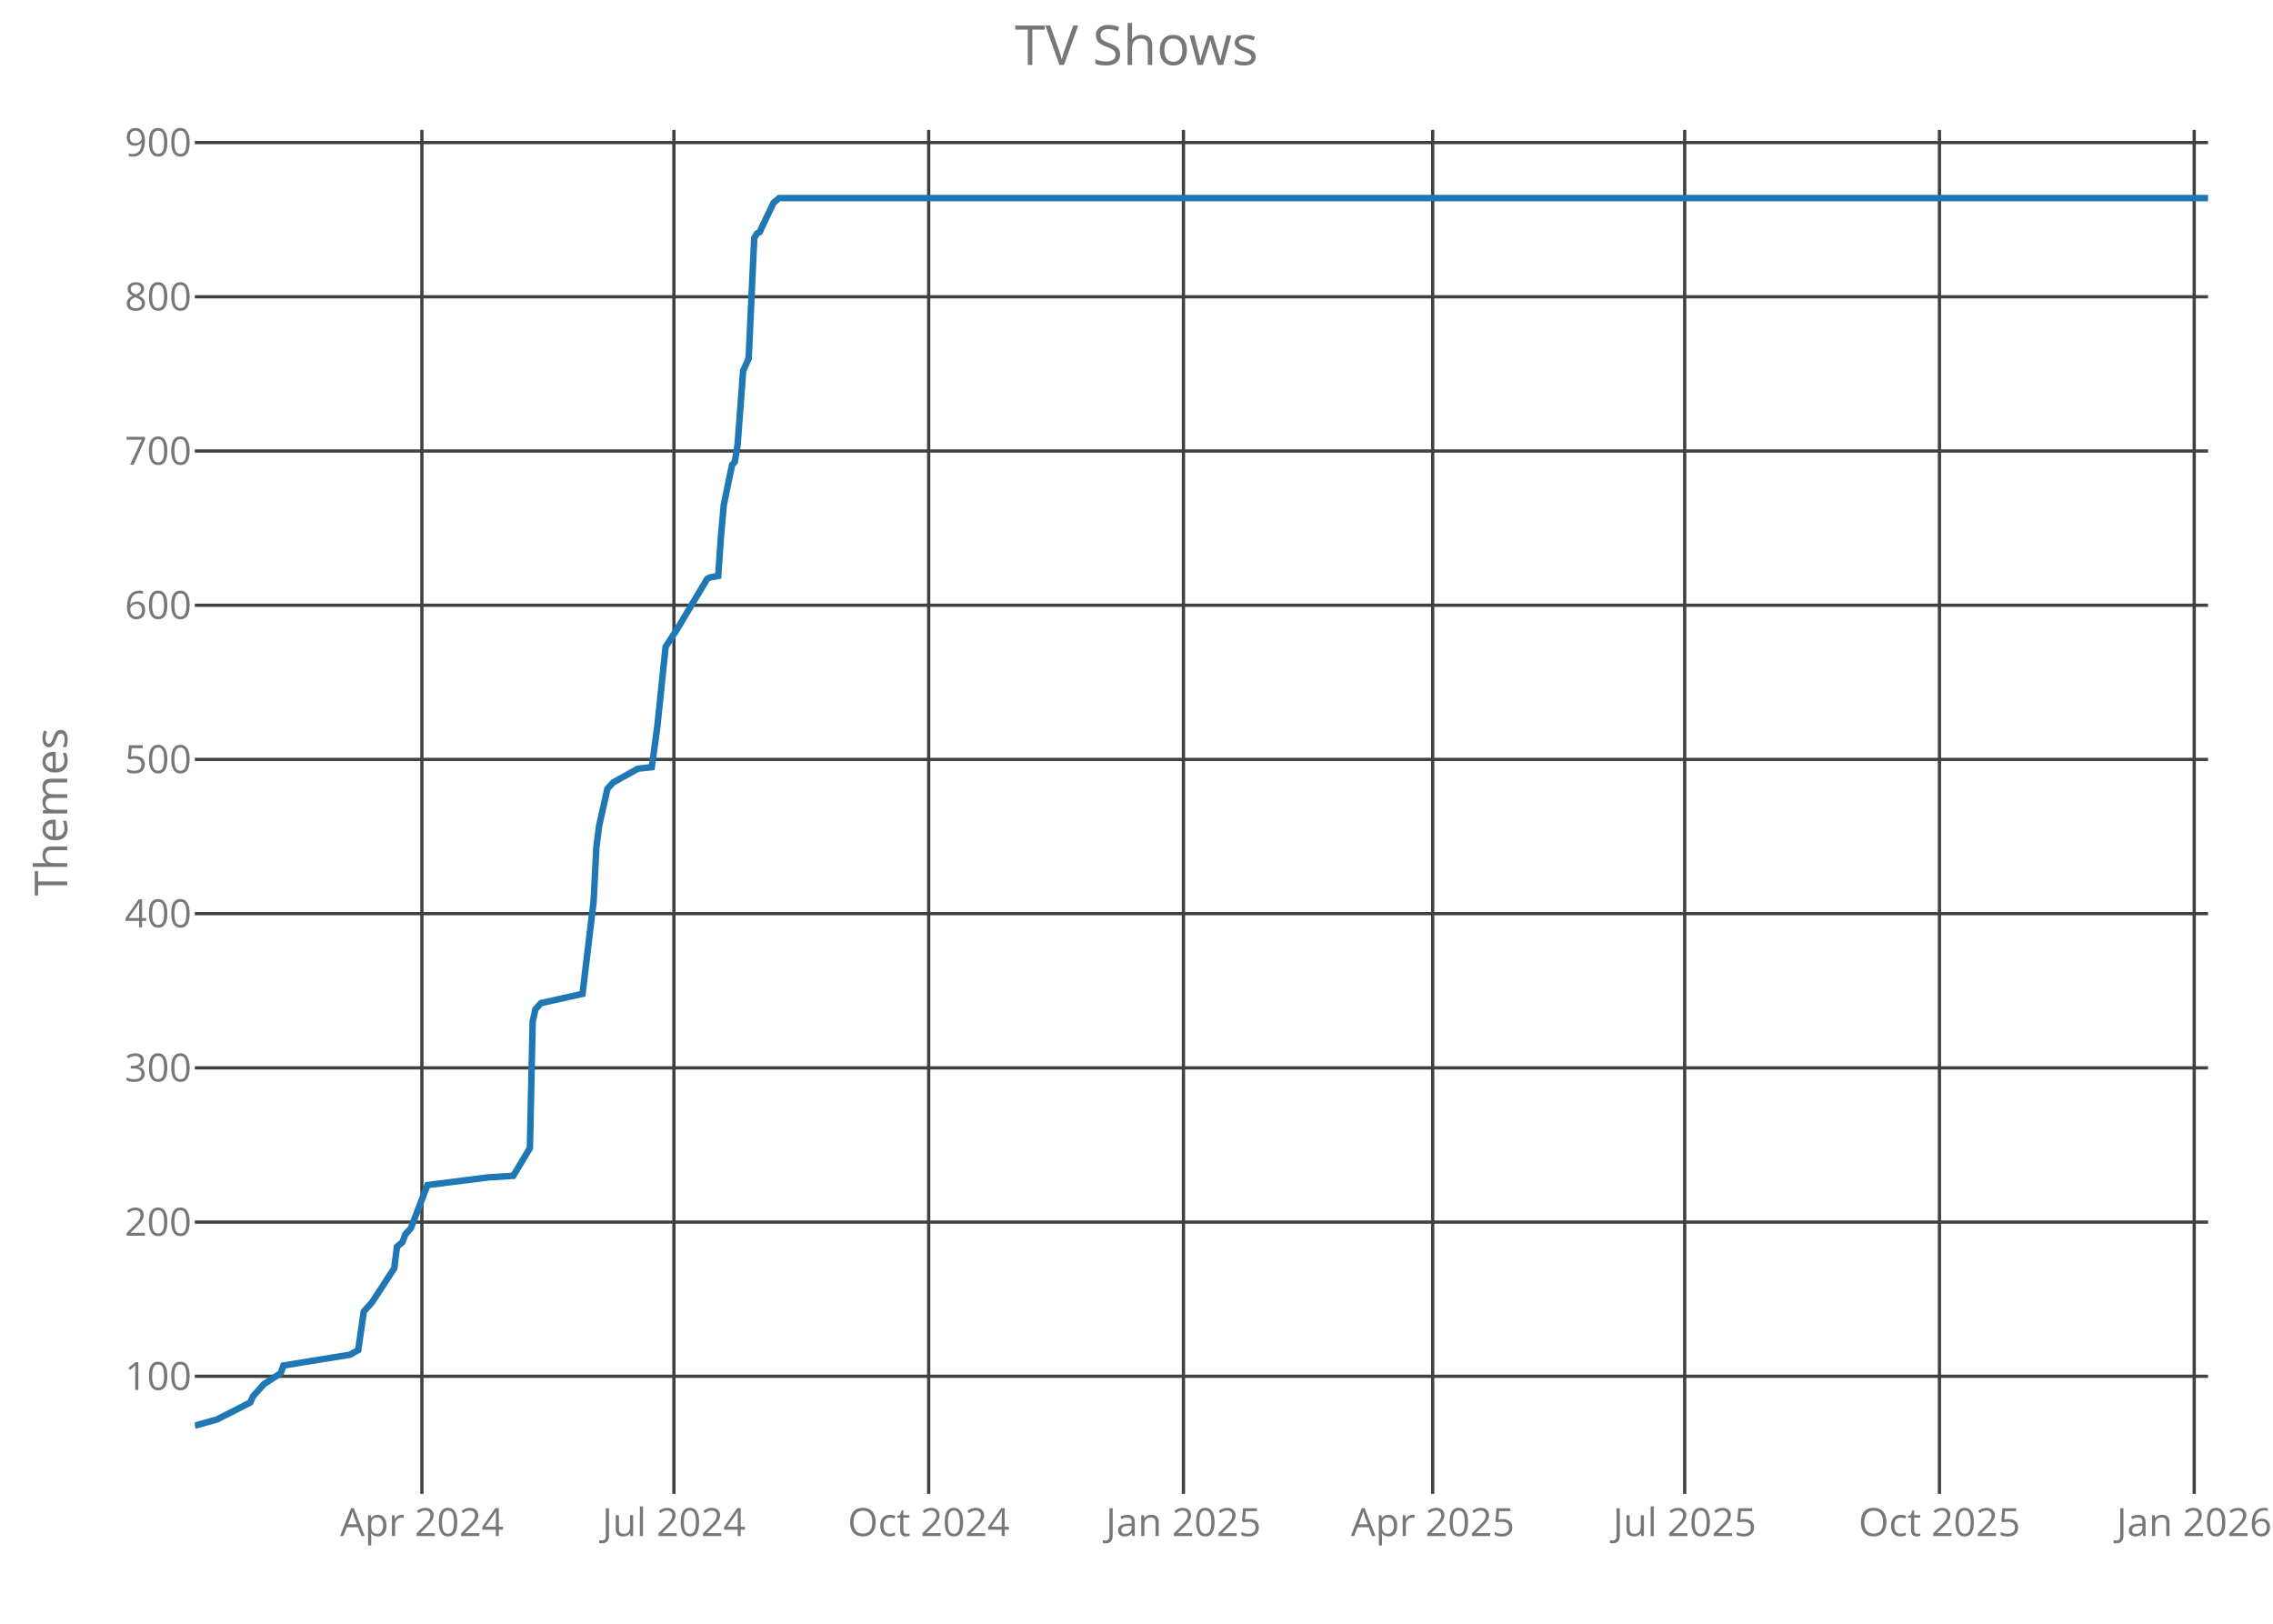
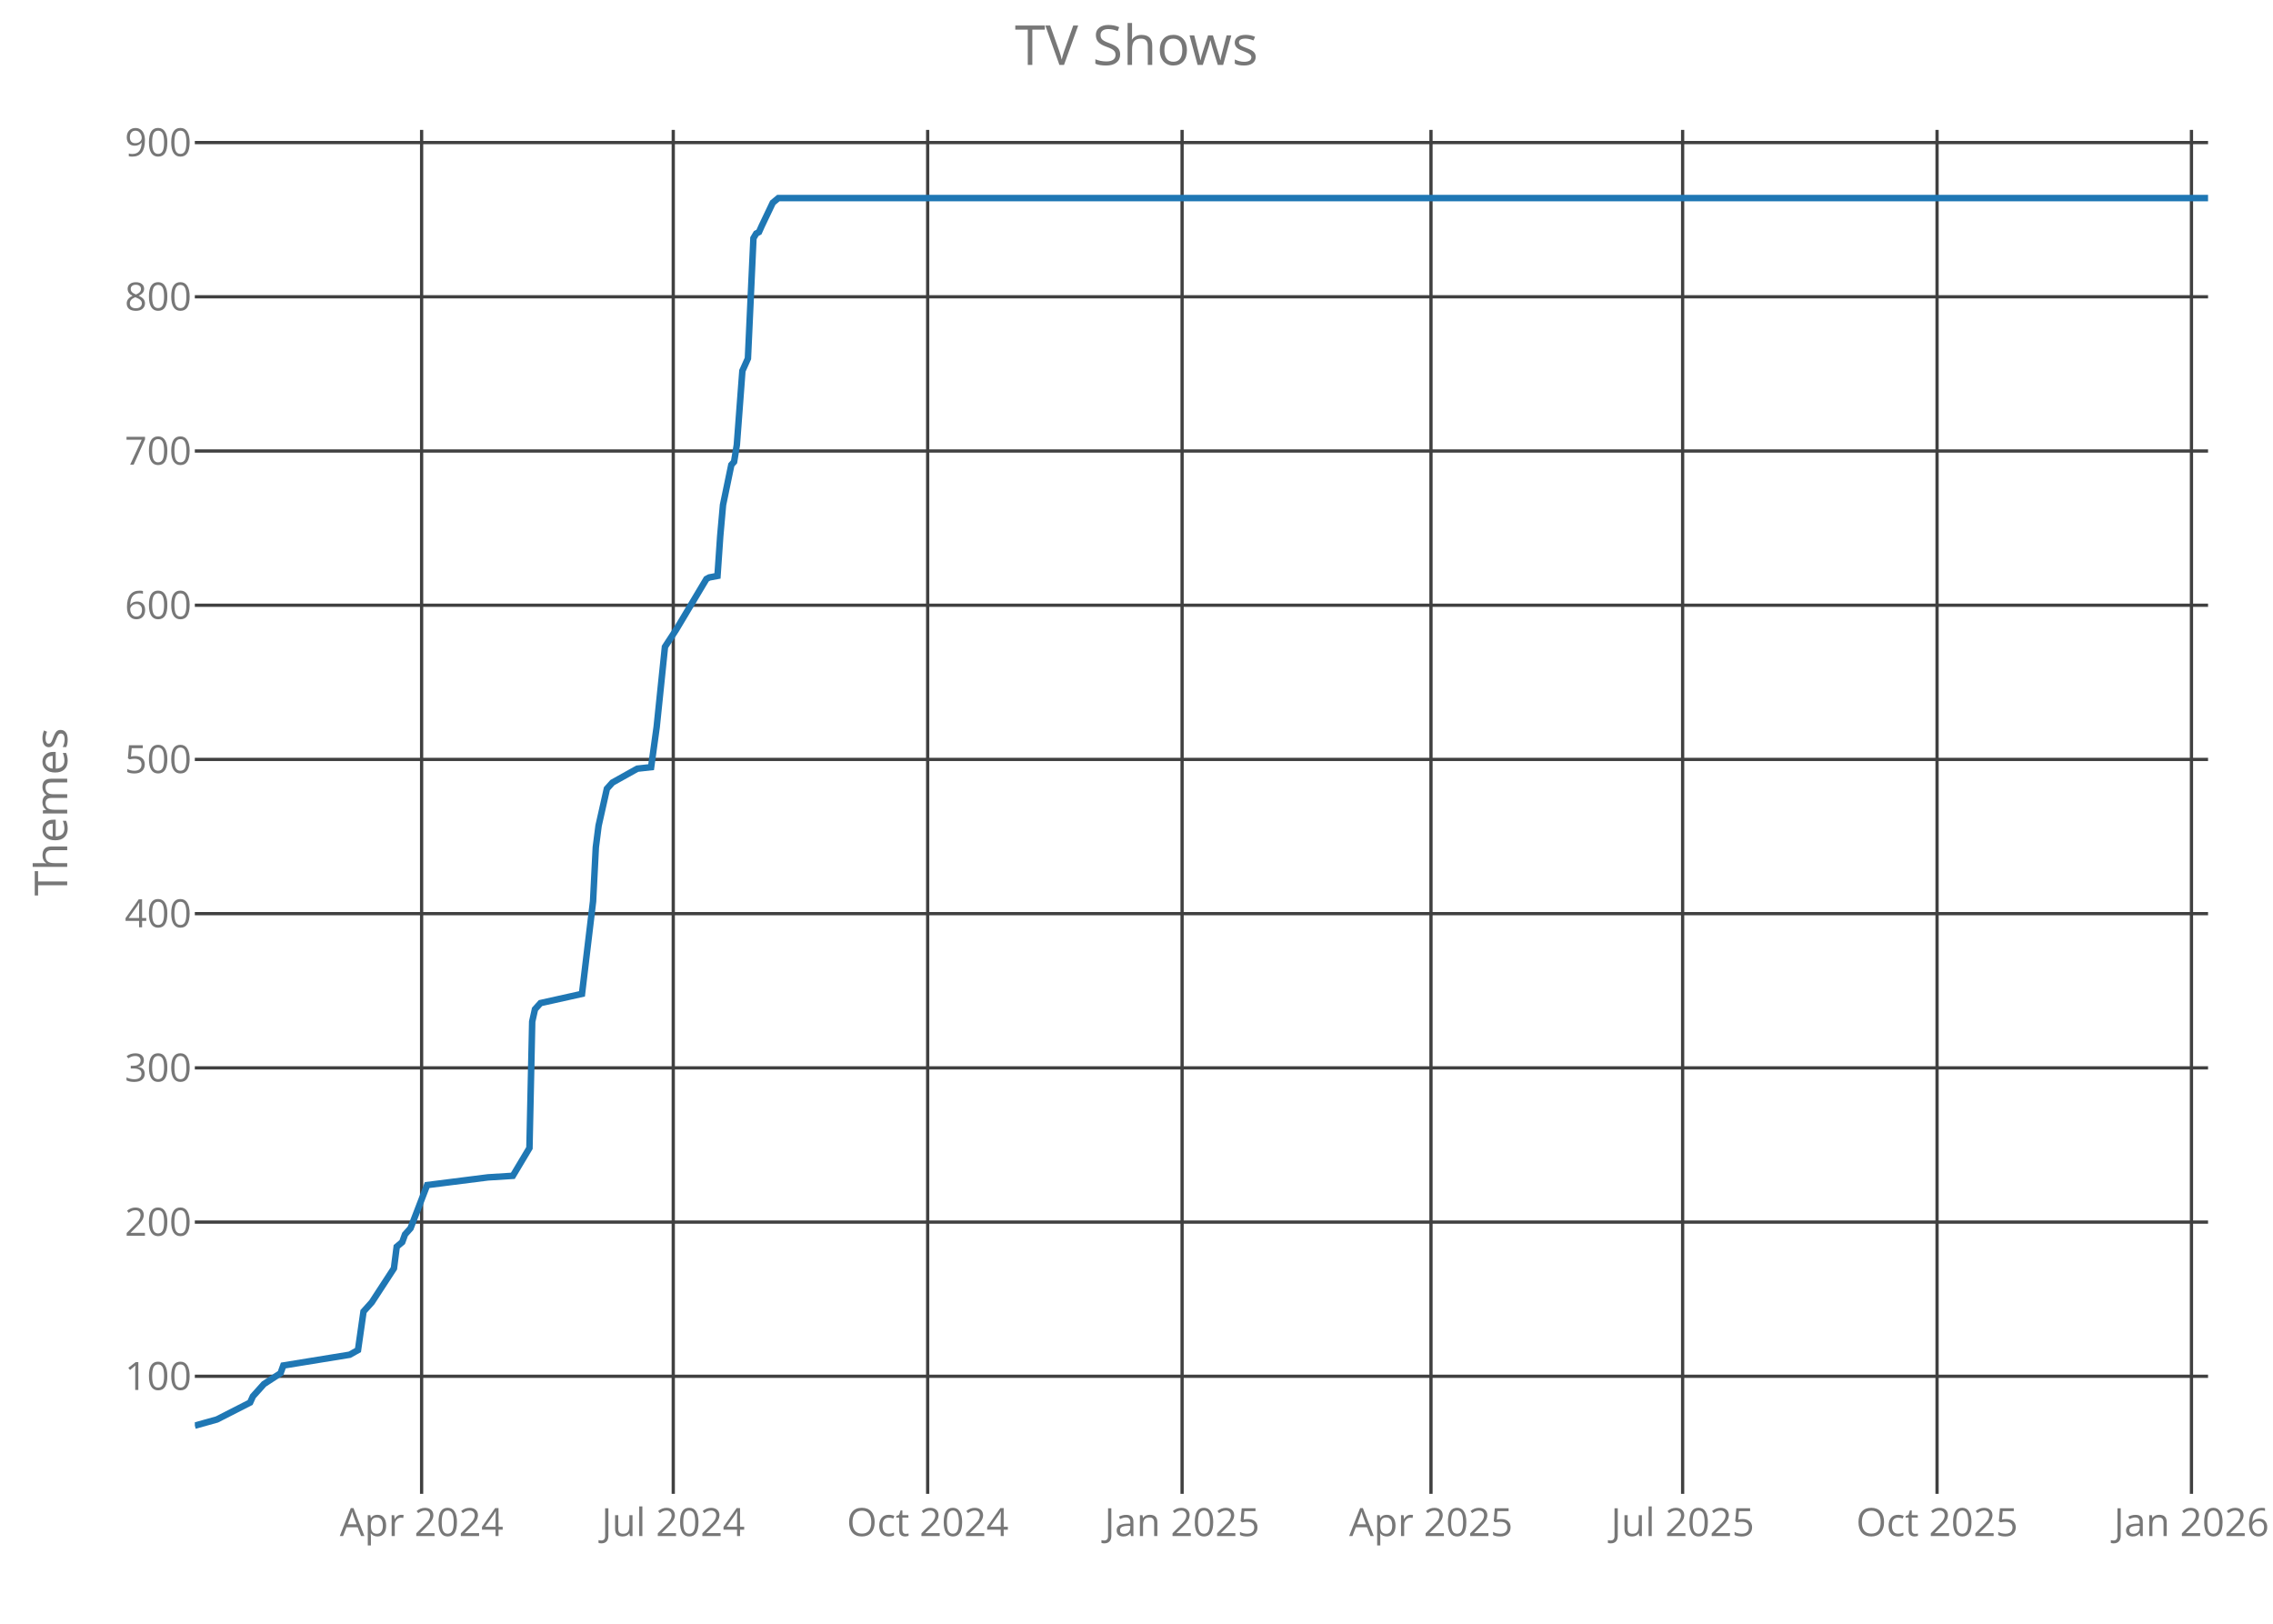
<svg xmlns="http://www.w3.org/2000/svg" class="main-svg" width="700" height="500" style="" viewBox="0 0 700 500">
  <rect x="0" y="0" width="700" height="500" style="fill: rgb(0, 0, 0); fill-opacity: 0;" />
-   <defs id="defs-60a8a9">
+   <defs id="defs-4388ab">
    <g class="clips">
-       <clipPath id="clip60a8a9xyplot" class="plotclip">
+       <clipPath id="clip4388abxyplot" class="plotclip">
        <rect width="620" height="420" />
      </clipPath>
-       <clipPath class="axesclip" id="clip60a8a9x">
+       <clipPath class="axesclip" id="clip4388abx">
        <rect x="60" y="0" width="620" height="500" />
      </clipPath>
-       <clipPath class="axesclip" id="clip60a8a9y">
+       <clipPath class="axesclip" id="clip4388aby">
        <rect x="0" y="40" width="700" height="420" />
      </clipPath>
-       <clipPath class="axesclip" id="clip60a8a9xy">
+       <clipPath class="axesclip" id="clip4388abxy">
        <rect x="60" y="40" width="620" height="420" />
      </clipPath>
    </g>
    <g class="gradients" />
  </defs>
  <g class="bglayer">
    <rect class="bg" x="60" y="40" width="620" height="420" style="fill: rgb(0, 0, 0); fill-opacity: 0; stroke-width: 0;" />
  </g>
  <g class="layer-below">
    <g class="imagelayer" />
    <g class="shapelayer" />
  </g>
  <g class="cartesianlayer">
    <g class="subplot xy">
      <g class="layer-subplot">
        <g class="shapelayer" />
        <g class="imagelayer" />
      </g>
      <g class="gridlayer">
        <g class="x">
-           <path class="xgrid crisp" transform="translate(129.93,0)" d="M0,40v420" style="stroke: rgb(64, 64, 64); stroke-opacity: 1; stroke-width: 1px;" />
-           <path class="xgrid crisp" transform="translate(207.54,0)" d="M0,40v420" style="stroke: rgb(64, 64, 64); stroke-opacity: 1; stroke-width: 1px;" />
-           <path class="xgrid crisp" transform="translate(286,0)" d="M0,40v420" style="stroke: rgb(64, 64, 64); stroke-opacity: 1; stroke-width: 1px;" />
-           <path class="xgrid crisp" transform="translate(364.46,0)" d="M0,40v420" style="stroke: rgb(64, 64, 64); stroke-opacity: 1; stroke-width: 1px;" />
-           <path class="xgrid crisp" transform="translate(441.21,0)" d="M0,40v420" style="stroke: rgb(64, 64, 64); stroke-opacity: 1; stroke-width: 1px;" />
-           <path class="xgrid crisp" transform="translate(518.82,0)" d="M0,40v420" style="stroke: rgb(64, 64, 64); stroke-opacity: 1; stroke-width: 1px;" />
-           <path class="xgrid crisp" transform="translate(597.28,0)" d="M0,40v420" style="stroke: rgb(64, 64, 64); stroke-opacity: 1; stroke-width: 1px;" />
-           <path class="xgrid crisp" transform="translate(675.74,0)" d="M0,40v420" style="stroke: rgb(64, 64, 64); stroke-opacity: 1; stroke-width: 1px;" />
+           <path class="xgrid crisp" transform="translate(129.84,0)" d="M0,40v420" style="stroke: rgb(64, 64, 64); stroke-opacity: 1; stroke-width: 1px;" />
+           <path class="xgrid crisp" transform="translate(207.34,0)" d="M0,40v420" style="stroke: rgb(64, 64, 64); stroke-opacity: 1; stroke-width: 1px;" />
+           <path class="xgrid crisp" transform="translate(285.69,0)" d="M0,40v420" style="stroke: rgb(64, 64, 64); stroke-opacity: 1; stroke-width: 1px;" />
+           <path class="xgrid crisp" transform="translate(364.04,0)" d="M0,40v420" style="stroke: rgb(64, 64, 64); stroke-opacity: 1; stroke-width: 1px;" />
+           <path class="xgrid crisp" transform="translate(440.69,0)" d="M0,40v420" style="stroke: rgb(64, 64, 64); stroke-opacity: 1; stroke-width: 1px;" />
+           <path class="xgrid crisp" transform="translate(518.19,0)" d="M0,40v420" style="stroke: rgb(64, 64, 64); stroke-opacity: 1; stroke-width: 1px;" />
+           <path class="xgrid crisp" transform="translate(596.54,0)" d="M0,40v420" style="stroke: rgb(64, 64, 64); stroke-opacity: 1; stroke-width: 1px;" />
+           <path class="xgrid crisp" transform="translate(674.89,0)" d="M0,40v420" style="stroke: rgb(64, 64, 64); stroke-opacity: 1; stroke-width: 1px;" />
        </g>
        <g class="y">
          <path class="ygrid crisp" transform="translate(0,423.8)" d="M60,0h620" style="stroke: rgb(64, 64, 64); stroke-opacity: 1; stroke-width: 1px;" />
          <path class="ygrid crisp" transform="translate(0,376.32)" d="M60,0h620" style="stroke: rgb(64, 64, 64); stroke-opacity: 1; stroke-width: 1px;" />
          <path class="ygrid crisp" transform="translate(0,328.83)" d="M60,0h620" style="stroke: rgb(64, 64, 64); stroke-opacity: 1; stroke-width: 1px;" />
          <path class="ygrid crisp" transform="translate(0,281.34)" d="M60,0h620" style="stroke: rgb(64, 64, 64); stroke-opacity: 1; stroke-width: 1px;" />
          <path class="ygrid crisp" transform="translate(0,233.85)" d="M60,0h620" style="stroke: rgb(64, 64, 64); stroke-opacity: 1; stroke-width: 1px;" />
          <path class="ygrid crisp" transform="translate(0,186.37)" d="M60,0h620" style="stroke: rgb(64, 64, 64); stroke-opacity: 1; stroke-width: 1px;" />
          <path class="ygrid crisp" transform="translate(0,138.88)" d="M60,0h620" style="stroke: rgb(64, 64, 64); stroke-opacity: 1; stroke-width: 1px;" />
          <path class="ygrid crisp" transform="translate(0,91.39)" d="M60,0h620" style="stroke: rgb(64, 64, 64); stroke-opacity: 1; stroke-width: 1px;" />
          <path class="ygrid crisp" transform="translate(0,43.9)" d="M60,0h620" style="stroke: rgb(64, 64, 64); stroke-opacity: 1; stroke-width: 1px;" />
        </g>
      </g>
      <g class="zerolinelayer" />
      <path class="xlines-below crisp" d="M0,0" style="fill: none;" />
      <path class="ylines-below crisp" d="M0,0" style="fill: none;" />
      <g class="overlines-below" />
      <g class="xaxislayer-below">
        <g class="xtick">
-           <text text-anchor="middle" x="0" y="473" transform="translate(129.93,0)" style="font-family: 'Open Sans'; font-size: 12px; fill: rgb(119, 119, 119); fill-opacity: 1; white-space: pre;">Apr 2024</text>
+           <text text-anchor="middle" x="0" y="473" transform="translate(129.84,0)" style="font-family: 'Open Sans'; font-size: 12px; fill: rgb(119, 119, 119); fill-opacity: 1; white-space: pre;">Apr 2024</text>
        </g>
        <g class="xtick">
-           <text text-anchor="middle" x="0" y="473" transform="translate(207.54,0)" style="font-family: 'Open Sans'; font-size: 12px; fill: rgb(119, 119, 119); fill-opacity: 1; white-space: pre;">Jul 2024</text>
+           <text text-anchor="middle" x="0" y="473" transform="translate(207.34,0)" style="font-family: 'Open Sans'; font-size: 12px; fill: rgb(119, 119, 119); fill-opacity: 1; white-space: pre;">Jul 2024</text>
        </g>
        <g class="xtick">
-           <text text-anchor="middle" x="0" y="473" transform="translate(286,0)" style="font-family: 'Open Sans'; font-size: 12px; fill: rgb(119, 119, 119); fill-opacity: 1; white-space: pre;">Oct 2024</text>
+           <text text-anchor="middle" x="0" y="473" transform="translate(285.69,0)" style="font-family: 'Open Sans'; font-size: 12px; fill: rgb(119, 119, 119); fill-opacity: 1; white-space: pre;">Oct 2024</text>
        </g>
        <g class="xtick">
-           <text text-anchor="middle" x="0" y="473" transform="translate(364.46,0)" style="font-family: 'Open Sans'; font-size: 12px; fill: rgb(119, 119, 119); fill-opacity: 1; white-space: pre;">Jan 2025</text>
+           <text text-anchor="middle" x="0" y="473" transform="translate(364.04,0)" style="font-family: 'Open Sans'; font-size: 12px; fill: rgb(119, 119, 119); fill-opacity: 1; white-space: pre;">Jan 2025</text>
        </g>
        <g class="xtick">
-           <text text-anchor="middle" x="0" y="473" transform="translate(441.21,0)" style="font-family: 'Open Sans'; font-size: 12px; fill: rgb(119, 119, 119); fill-opacity: 1; white-space: pre;">Apr 2025</text>
+           <text text-anchor="middle" x="0" y="473" transform="translate(440.69,0)" style="font-family: 'Open Sans'; font-size: 12px; fill: rgb(119, 119, 119); fill-opacity: 1; white-space: pre;">Apr 2025</text>
        </g>
        <g class="xtick">
-           <text text-anchor="middle" x="0" y="473" transform="translate(518.82,0)" style="font-family: 'Open Sans'; font-size: 12px; fill: rgb(119, 119, 119); fill-opacity: 1; white-space: pre;">Jul 2025</text>
+           <text text-anchor="middle" x="0" y="473" transform="translate(518.19,0)" style="font-family: 'Open Sans'; font-size: 12px; fill: rgb(119, 119, 119); fill-opacity: 1; white-space: pre;">Jul 2025</text>
        </g>
        <g class="xtick">
-           <text text-anchor="middle" x="0" y="473" transform="translate(597.28,0)" style="font-family: 'Open Sans'; font-size: 12px; fill: rgb(119, 119, 119); fill-opacity: 1; white-space: pre;">Oct 2025</text>
+           <text text-anchor="middle" x="0" y="473" transform="translate(596.54,0)" style="font-family: 'Open Sans'; font-size: 12px; fill: rgb(119, 119, 119); fill-opacity: 1; white-space: pre;">Oct 2025</text>
        </g>
        <g class="xtick">
-           <text text-anchor="middle" x="0" y="473" transform="translate(675.74,0)" style="font-family: 'Open Sans'; font-size: 12px; fill: rgb(119, 119, 119); fill-opacity: 1; white-space: pre;">Jan 2026</text>
+           <text text-anchor="middle" x="0" y="473" transform="translate(674.89,0)" style="font-family: 'Open Sans'; font-size: 12px; fill: rgb(119, 119, 119); fill-opacity: 1; white-space: pre;">Jan 2026</text>
        </g>
      </g>
      <g class="yaxislayer-below">
        <g class="ytick">
          <text text-anchor="end" x="59" y="4.2" transform="translate(0,423.8)" style="font-family: 'Open Sans'; font-size: 12px; fill: rgb(119, 119, 119); fill-opacity: 1; white-space: pre;">100</text>
        </g>
        <g class="ytick">
          <text text-anchor="end" x="59" y="4.2" transform="translate(0,376.32)" style="font-family: 'Open Sans'; font-size: 12px; fill: rgb(119, 119, 119); fill-opacity: 1; white-space: pre;">200</text>
        </g>
        <g class="ytick">
          <text text-anchor="end" x="59" y="4.2" transform="translate(0,328.83)" style="font-family: 'Open Sans'; font-size: 12px; fill: rgb(119, 119, 119); fill-opacity: 1; white-space: pre;">300</text>
        </g>
        <g class="ytick">
          <text text-anchor="end" x="59" y="4.2" transform="translate(0,281.34)" style="font-family: 'Open Sans'; font-size: 12px; fill: rgb(119, 119, 119); fill-opacity: 1; white-space: pre;">400</text>
        </g>
        <g class="ytick">
          <text text-anchor="end" x="59" y="4.2" transform="translate(0,233.85)" style="font-family: 'Open Sans'; font-size: 12px; fill: rgb(119, 119, 119); fill-opacity: 1; white-space: pre;">500</text>
        </g>
        <g class="ytick">
          <text text-anchor="end" x="59" y="4.2" transform="translate(0,186.37)" style="font-family: 'Open Sans'; font-size: 12px; fill: rgb(119, 119, 119); fill-opacity: 1; white-space: pre;">600</text>
        </g>
        <g class="ytick">
          <text text-anchor="end" x="59" y="4.2" transform="translate(0,138.88)" style="font-family: 'Open Sans'; font-size: 12px; fill: rgb(119, 119, 119); fill-opacity: 1; white-space: pre;">700</text>
        </g>
        <g class="ytick">
          <text text-anchor="end" x="59" y="4.2" transform="translate(0,91.39)" style="font-family: 'Open Sans'; font-size: 12px; fill: rgb(119, 119, 119); fill-opacity: 1; white-space: pre;">800</text>
        </g>
        <g class="ytick">
          <text text-anchor="end" x="59" y="4.2" transform="translate(0,43.9)" style="font-family: 'Open Sans'; font-size: 12px; fill: rgb(119, 119, 119); fill-opacity: 1; white-space: pre;">900</text>
        </g>
      </g>
      <g class="overaxes-below" />
-       <g class="plot" transform="translate(60,40)" clip-path="url('#clip60a8a9xyplot')">
+       <g class="plot" transform="translate(60,40)" clip-path="url('#clip4388abxyplot')">
        <g class="scatterlayer mlayer">
-           <g class="trace scatter trace9e52db" style="stroke-miterlimit: 2; opacity: 1;">
+           <g class="trace scatter trace82c5f3" style="stroke-miterlimit: 2; opacity: 1;">
            <g class="fills" />
            <g class="errorbars" />
            <g class="lines">
-               <path class="js-line" d="M0,399L6.82,397.1L17.06,391.88L17.91,389.98L19.61,388.08L21.32,386.18L26.44,382.85L27.29,380.48L47.76,377.16L50.32,375.73L52.02,363.86L54.58,361.01L61.4,350.56L62.26,343.91L63.96,342.49L64.81,340.12L66.52,338.22L71.64,324.92L90.4,322.55L98.07,322.07L103.19,313.52L104.04,274.58L104.9,270.78L106.6,268.88L119.39,266.04L122.81,237.54L123.66,220.92L124.51,214.27L127.07,202.88L128.78,200.98L136.45,196.7L140.72,196.23L142.42,183.88L144.98,159.19L148.39,153.96L157.77,138.29L158.62,137.82L161.18,137.34L162.04,125L162.89,115.5L165.45,103.15L166.3,102.2L167.15,96.98L168.86,74.19L170.56,70.39L172.27,33.35L173.12,31.92L173.98,31.45L174.83,29.55L178.24,22.42L179.94,21L620,21" style="vector-effect: non-scaling-stroke; fill: none; stroke: rgb(31, 119, 180); stroke-opacity: 1; stroke-width: 2px; opacity: 1;" />
+               <path class="js-line" d="M0,399L6.81,397.1L17.03,391.88L17.88,389.98L19.59,388.08L21.29,386.18L26.4,382.85L27.25,380.48L47.69,377.16L50.25,375.73L51.95,363.86L54.51,361.01L61.32,350.56L62.17,343.91L63.87,342.49L64.73,340.12L66.43,338.22L71.54,324.92L90.27,322.55L97.94,322.07L103.05,313.52L103.9,274.58L104.75,270.78L106.46,268.88L119.23,266.04L122.64,237.54L123.49,220.92L124.34,214.27L126.9,202.88L128.6,200.98L136.26,196.7L140.52,196.23L142.23,183.88L144.78,159.19L148.19,153.96L157.55,138.29L158.41,137.82L160.96,137.34L161.81,125L162.66,115.5L165.22,103.15L166.07,102.2L166.92,96.98L168.63,74.19L170.33,70.39L172.03,33.35L172.88,31.92L173.74,31.45L174.59,29.55L177.99,22.42L179.7,21L620,21" style="vector-effect: non-scaling-stroke; fill: none; stroke: rgb(31, 119, 180); stroke-opacity: 1; stroke-width: 2px; opacity: 1;" />
            </g>
            <g class="points" />
            <g class="text" />
          </g>
        </g>
      </g>
      <g class="overplot" />
      <path class="xlines-above" />
      <path class="ylines-above" />
      <g class="overlines-above" />
      <g class="xaxislayer-above" />
      <g class="yaxislayer-above" />
      <g class="overaxes-above" />
    </g>
  </g>
  <g class="polarlayer" />
  <g class="ternarylayer" />
  <g class="geolayer" />
  <g class="funnelarealayer" />
  <g class="pielayer" />
  <g class="treemaplayer" />
  <g class="sunburstlayer" />
  <g class="glimages" />
-   <defs id="topdefs-60a8a9">
+   <defs id="topdefs-4388ab">
    <g class="clips" />
  </defs>
  <g class="layer-above">
    <g class="imagelayer" />
    <g class="shapelayer" />
  </g>
  <g class="infolayer">
    <g class="g-gtitle">
      <text class="gtitle" x="350" y="20" text-anchor="middle" dy="0em" style="font-family: 'Open Sans'; font-size: 17px; fill: rgb(119, 119, 119); opacity: 1; font-weight: normal; white-space: pre;">TV Shows</text>
    </g>
    <g class="g-xtitle" />
    <g class="g-ytitle">
      <text class="ytitle" transform="rotate(-90,20.7,250)" x="20.7" y="250" text-anchor="middle" style="font-family: 'Open Sans'; font-size: 14px; fill: rgb(119, 119, 119); opacity: 1; font-weight: normal; white-space: pre;">Themes</text>
    </g>
  </g>
</svg>
